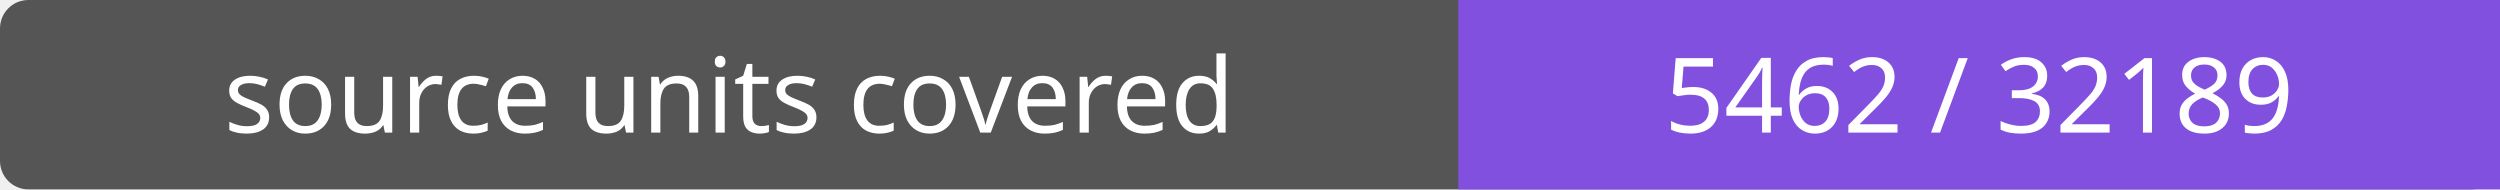
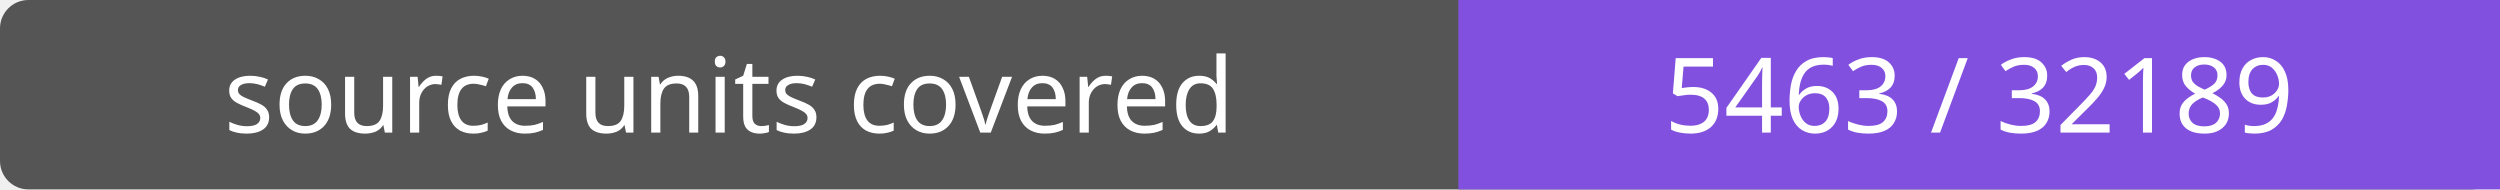
- <svg xmlns="http://www.w3.org/2000/svg" width="264" height="20" role="img" aria-label="source units covered: 5462 / 32189">
+ <svg xmlns="http://www.w3.org/2000/svg" width="264" height="20" role="img" aria-label="source units covered: 5463 / 32189">
  <rect width="264" height="20" rx="3" fill="#555" />
  <path fill="#8250df" d="M154 0h110v20H154z" />
  <g fill="#fff" text-anchor="middle" font-family="Verdana,sans-serif" font-size="11">
    <text x="77.0" y="14">source units covered</text>
-     <text x="209.0" y="14">5462 / 32189</text>
+     <text x="209.0" y="14">5463 / 32189</text>
  </g>
</svg>
